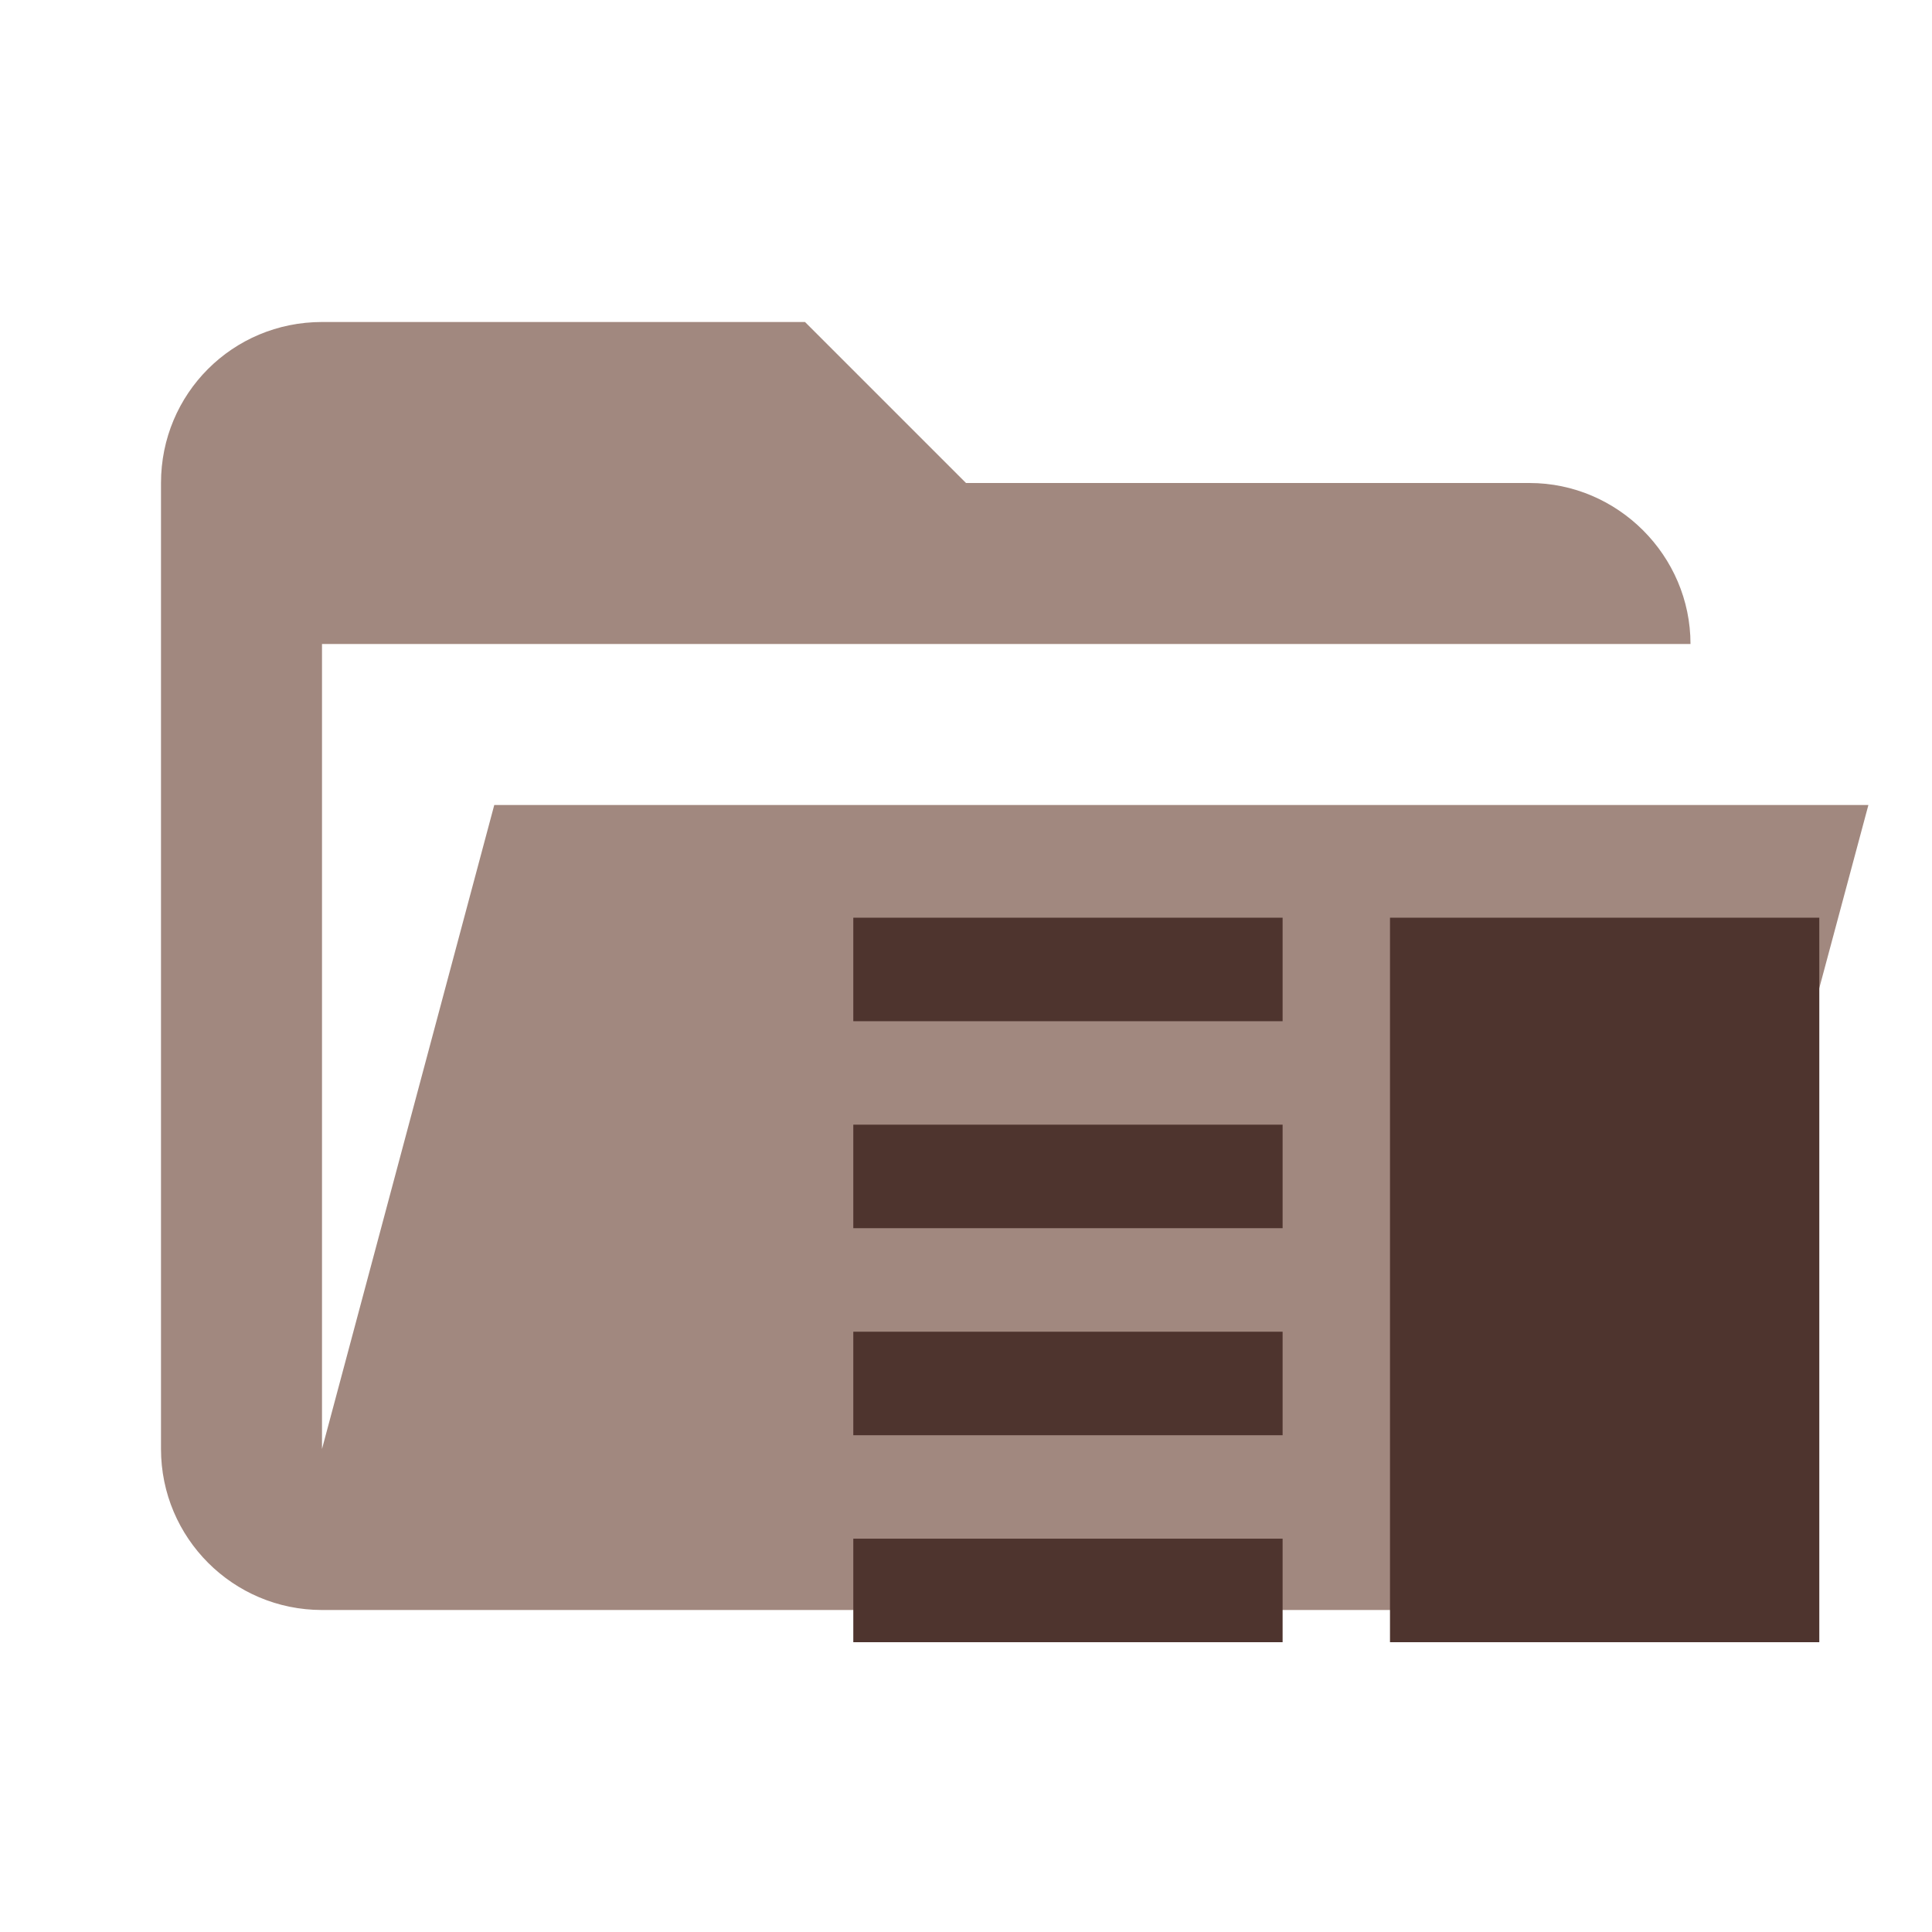
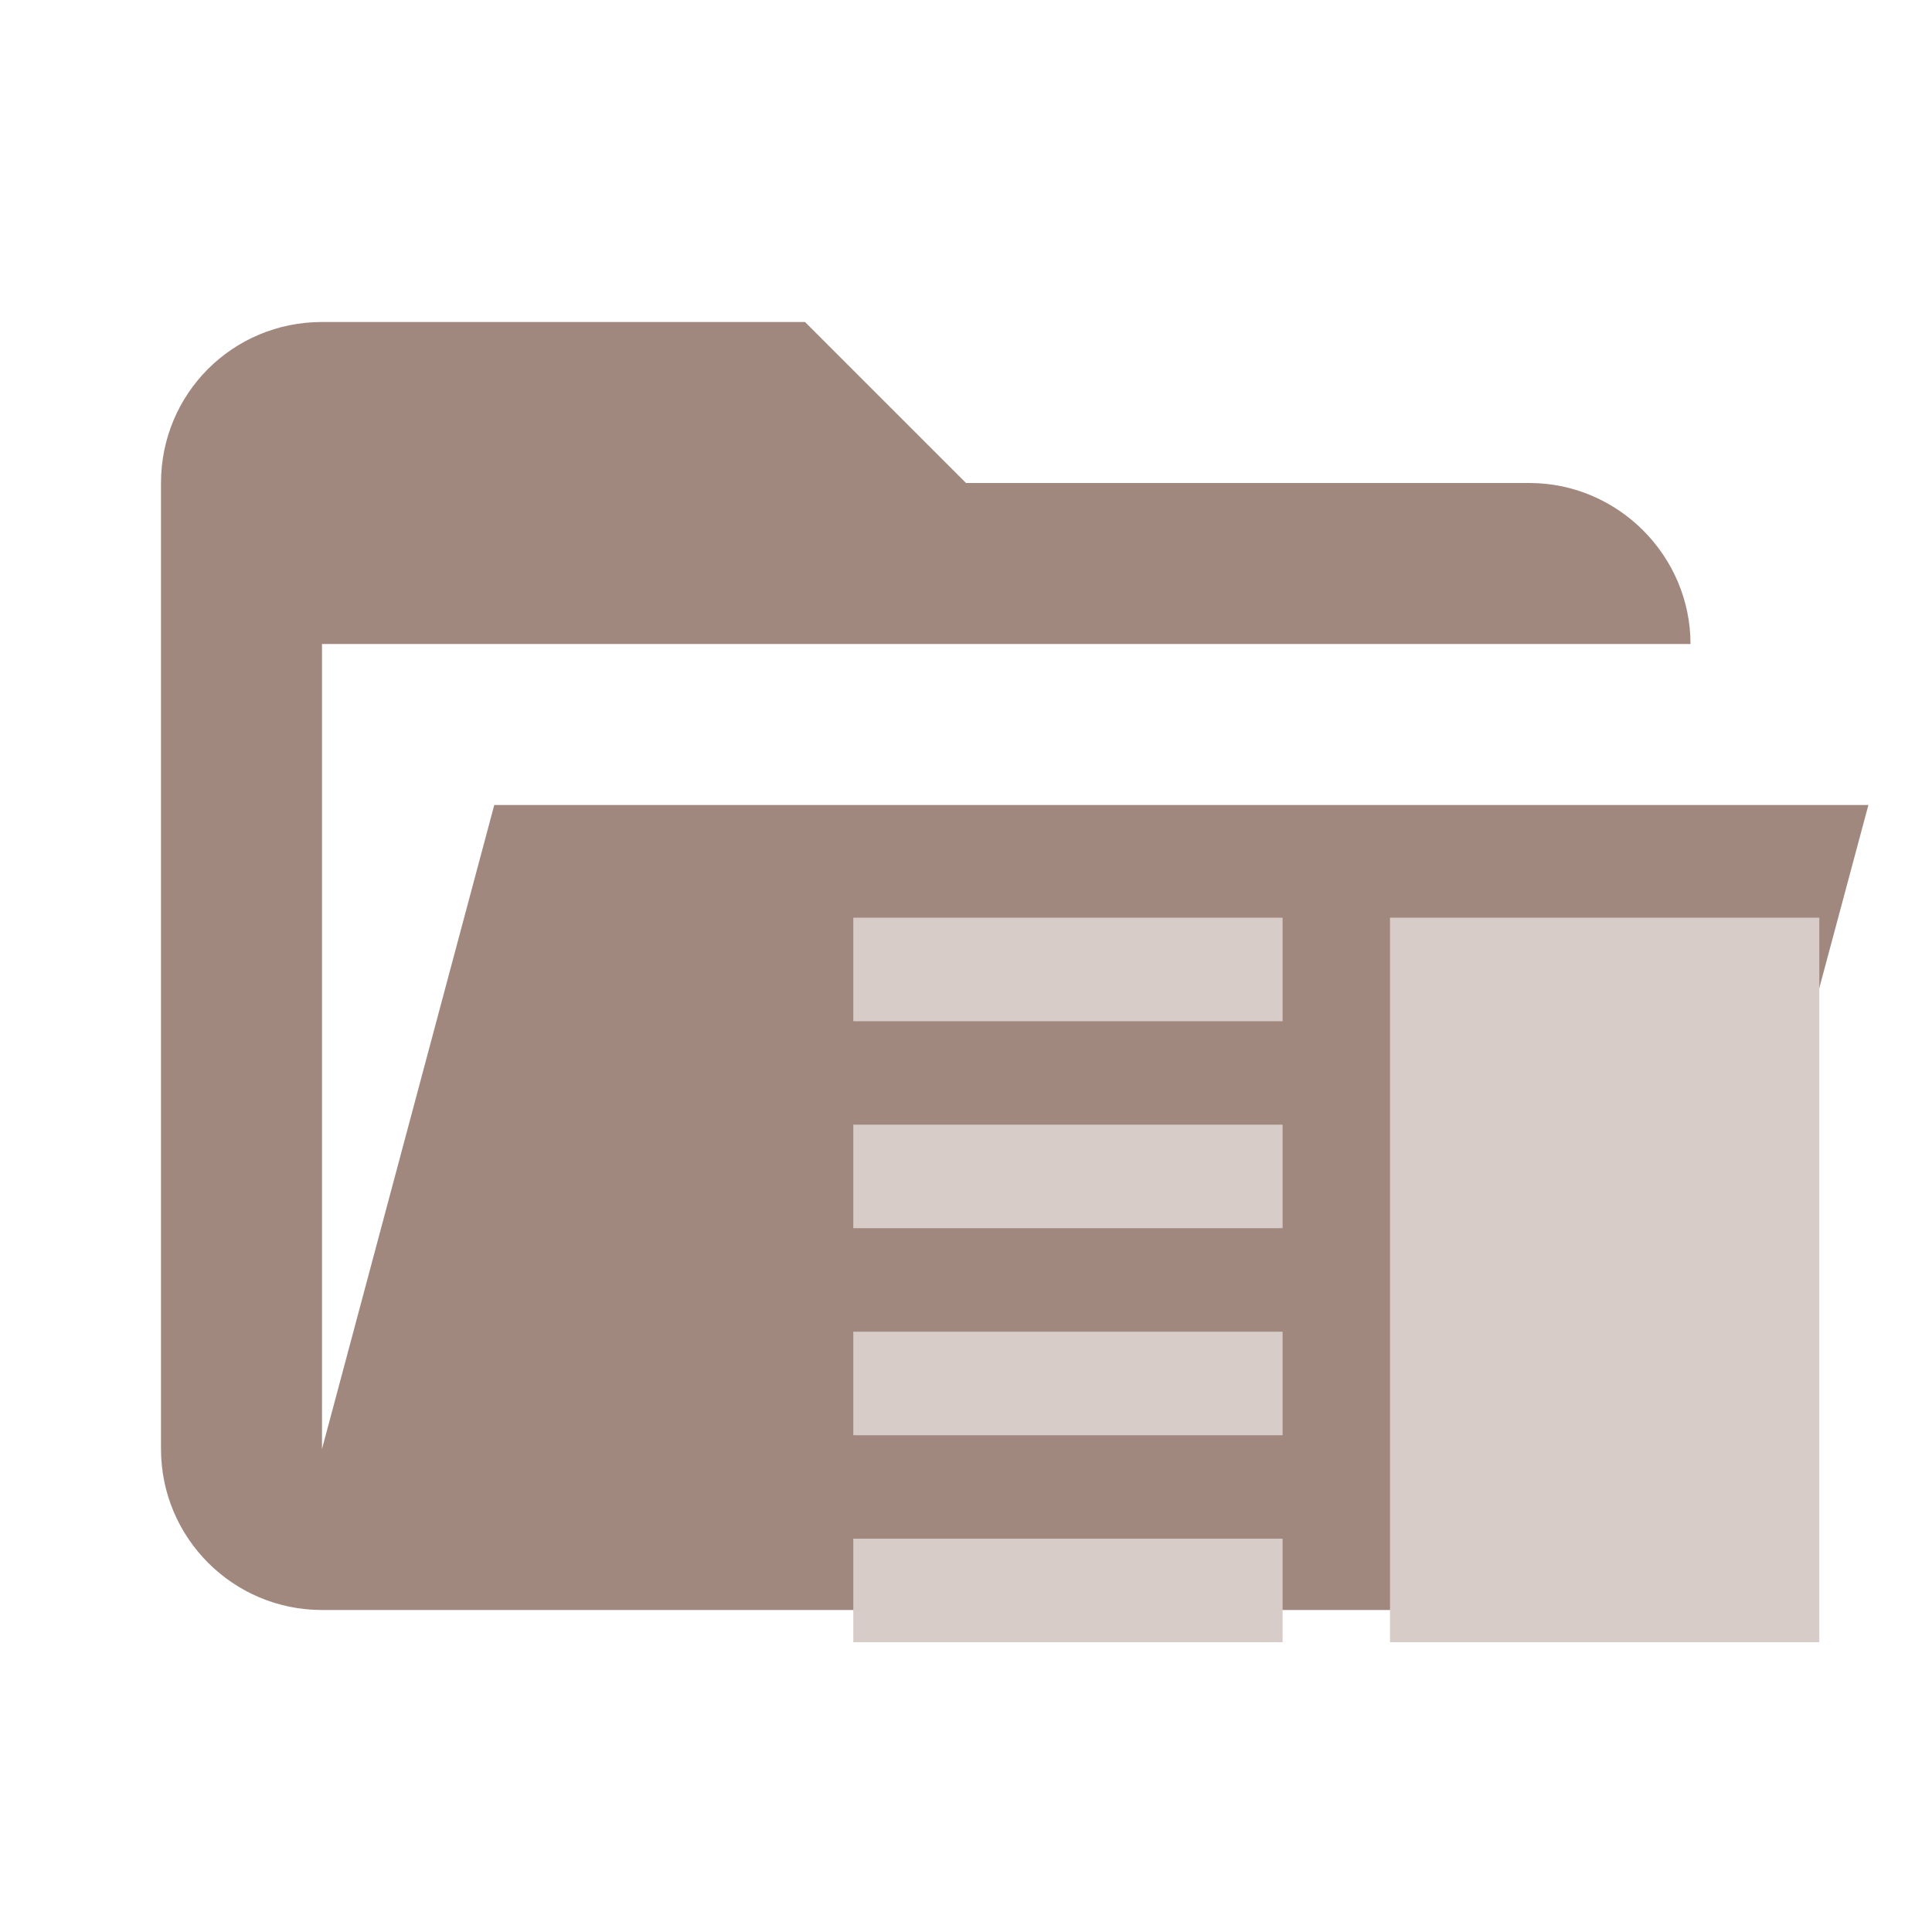
<svg xmlns="http://www.w3.org/2000/svg" clip-rule="evenodd" stroke-linejoin="round" stroke-miterlimit="1.414" viewBox="0 0 24 24">
  <path fill="#A1887F" d="M19 20H4a2 2 0 0 1-2-2V6c0-1.11.89-2 2-2h6l2 2h7c1.097 0 2 .903 2 2H4v10l2.14-8h17.07l-2.28 8.5c-.23.87-1.01 1.5-1.93 1.5z" />
-   <path fill="#4E342E" d="M10.6 17.829h5.333v-1.286H10.6zm0 2.571h5.333v-1.286H10.6zm0-5.143h5.333v-1.286H10.6zm0-3.857v1.286h5.333V11.4zm6.667 0H22.6v9h-5.333z" />
+   <path fill="#D7CCC8" d="M10.6 17.829h5.333v-1.286H10.6zm0 2.571h5.333v-1.286H10.6zm0-5.143h5.333v-1.286H10.6zm0-3.857v1.286h5.333V11.4zm6.667 0H22.6v9h-5.333z" />
</svg>
